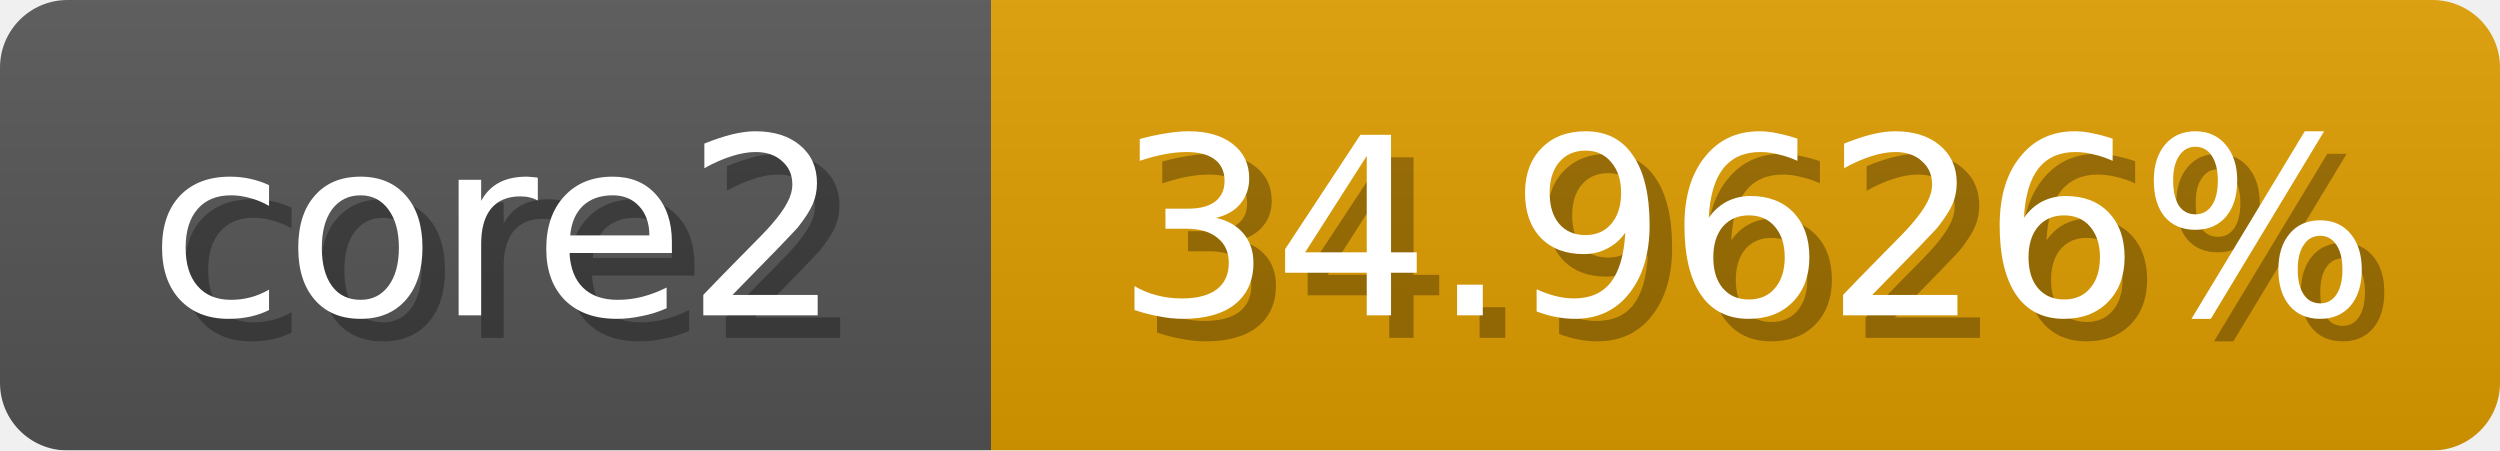
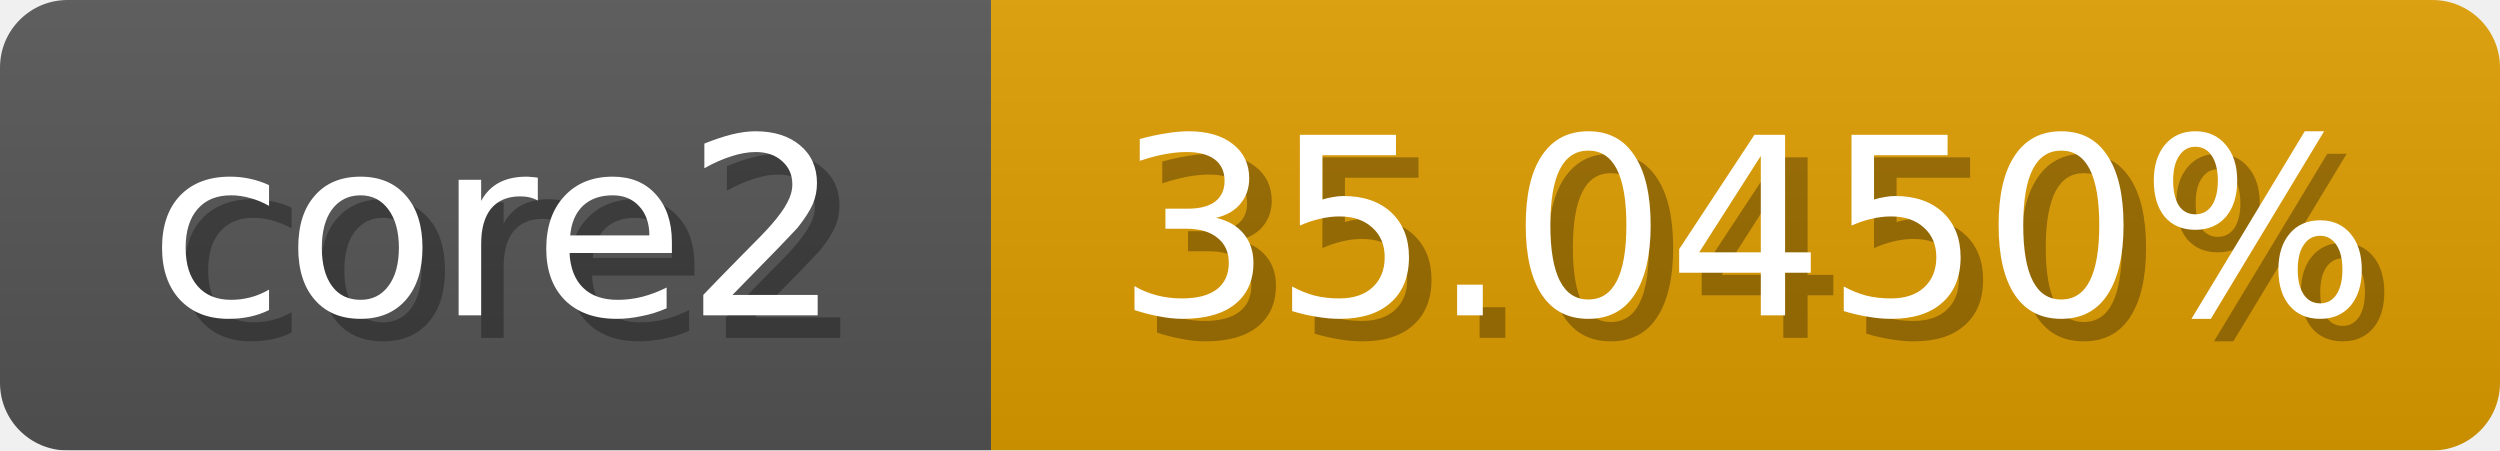
<svg xmlns="http://www.w3.org/2000/svg" width="111" height="20">
  <linearGradient id="b" x2="0" y2="100%">
    <stop offset="0" stop-color="#bbb" stop-opacity=".1" />
    <stop offset="1" stop-opacity=".1" />
  </linearGradient>
  <mask id="anybadge_1">
    <rect width="111" height="20" rx="3" fill="#fff" />
  </mask>
  <g mask="url(#anybadge_1)">
    <path fill="#555" d="M0 0h44v20H0z" />
    <path fill="#e09d00" d="M44 0h67v20H44z" />
    <path fill="url(#b)" d="M0 0h111v20H0z" />
  </g>
  <g fill="#fff" text-anchor="middle" font-family="DejaVu Sans,Verdana,Geneva,sans-serif" font-size="11">
    <text x="23.0" y="15" fill="#010101" fill-opacity=".3">core2</text>
    <text x="22.0" y="14">core2</text>
  </g>
  <g fill="#fff" text-anchor="middle" font-family="DejaVu Sans,Verdana,Geneva,sans-serif" font-size="11">
-     <text x="78.5" y="15" fill="#010101" fill-opacity=".3">34.9626%</text>
-     <text x="77.5" y="14">34.9626%</text>
+     <text x="78.5" y="15" fill="#010101" fill-opacity=".3">35.0450%</text>
+     <text x="77.5" y="14">35.0450%</text>
  </g>
</svg>
